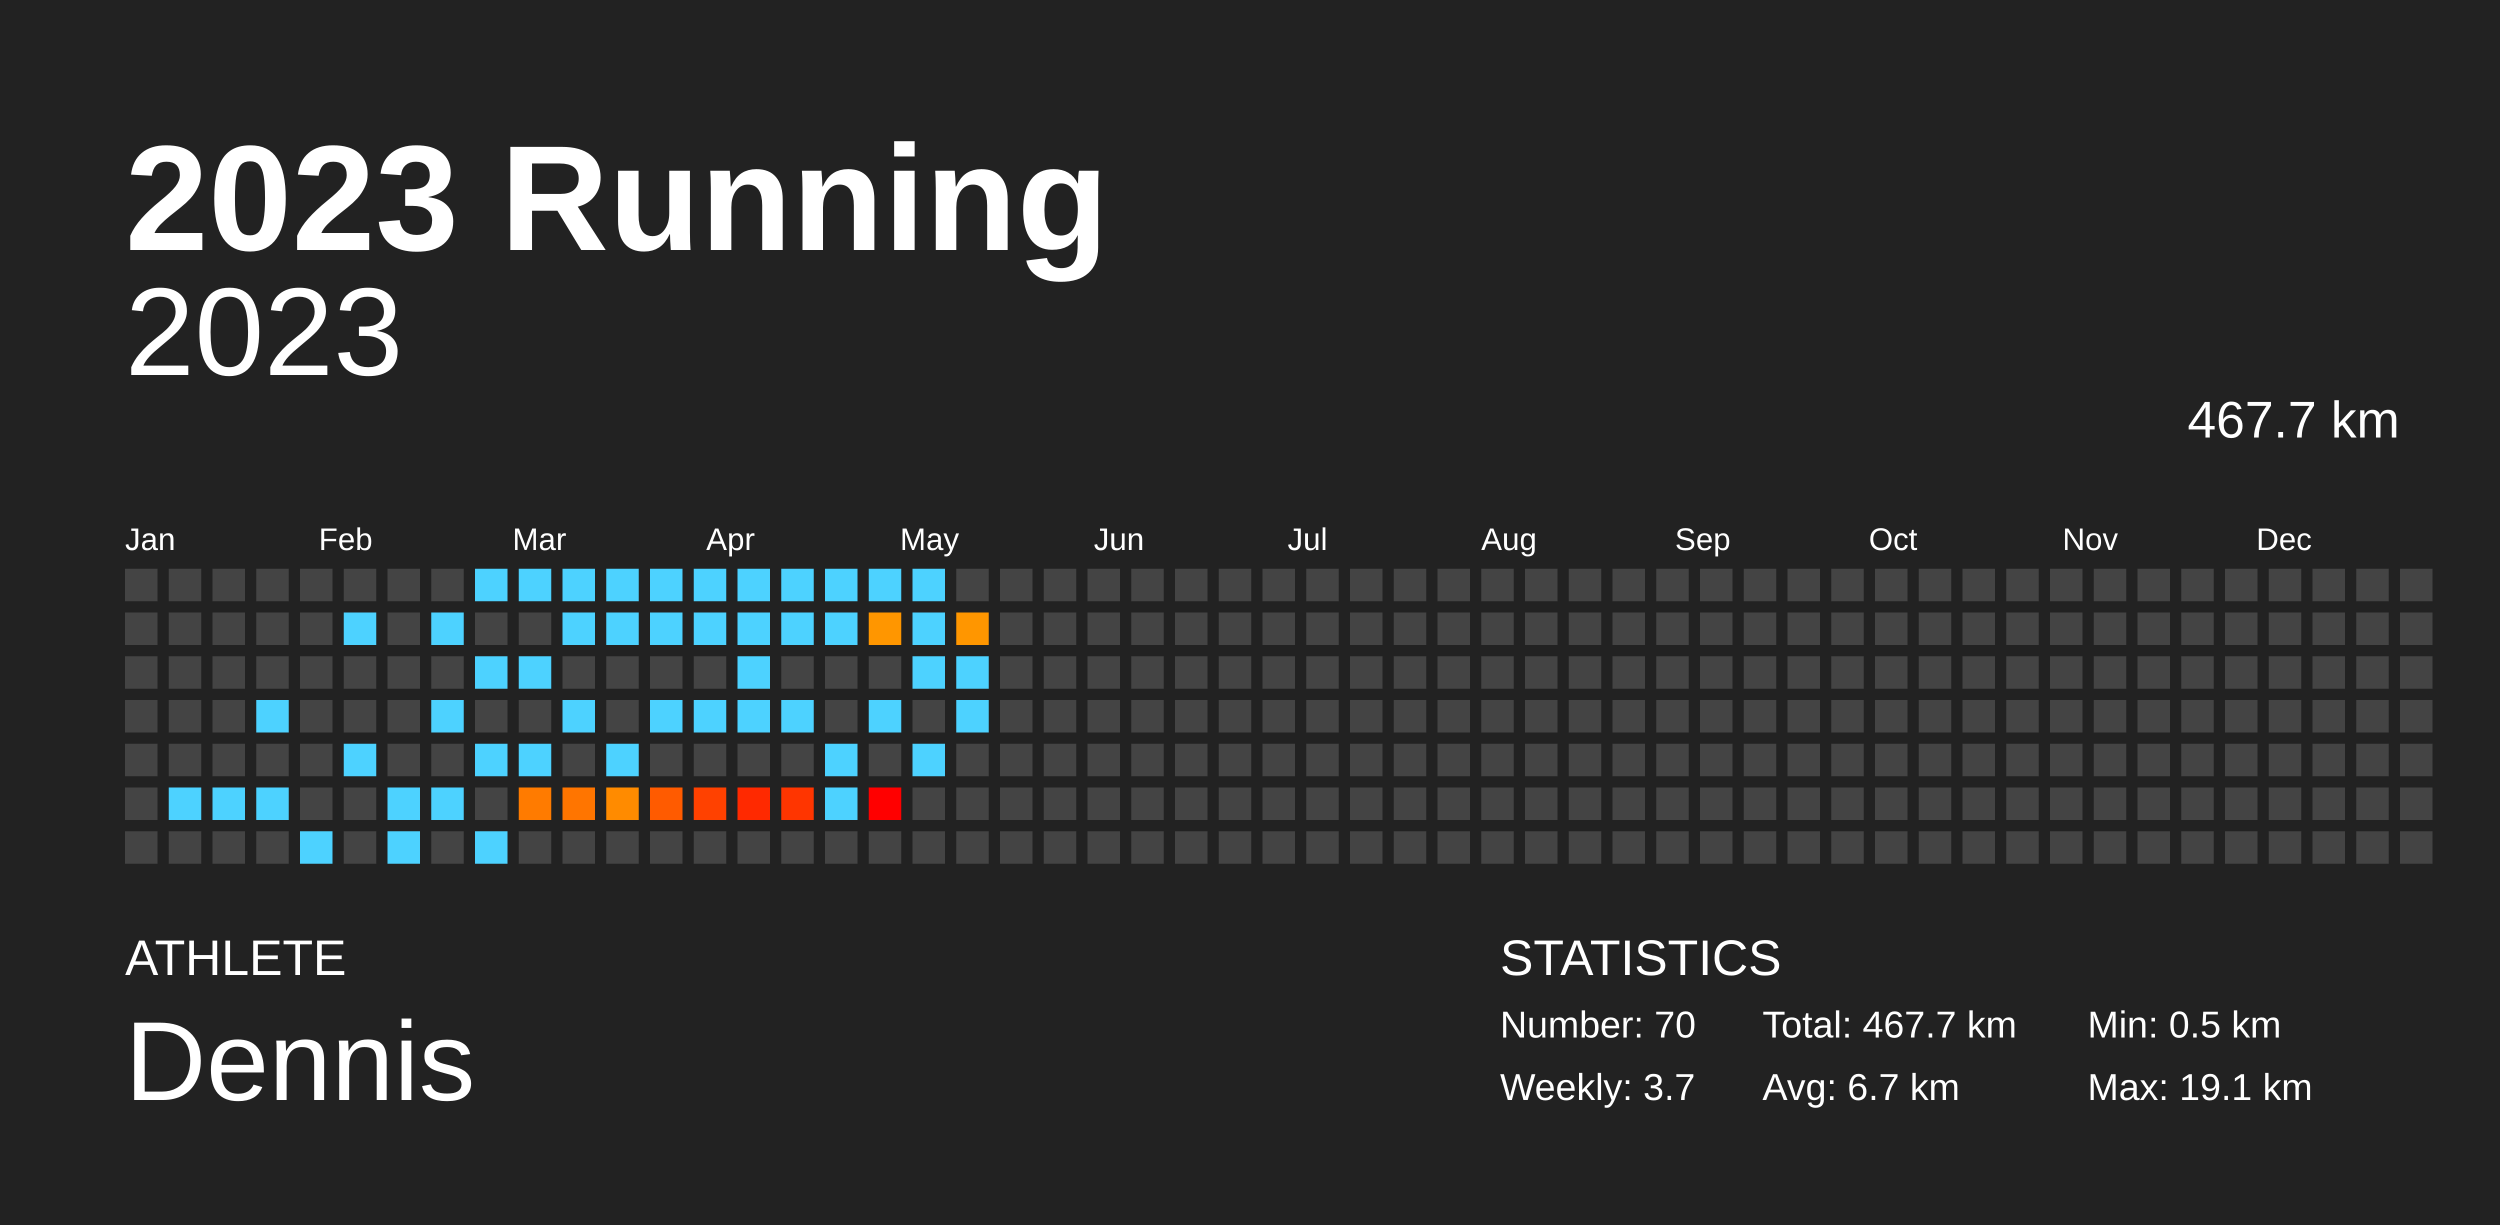
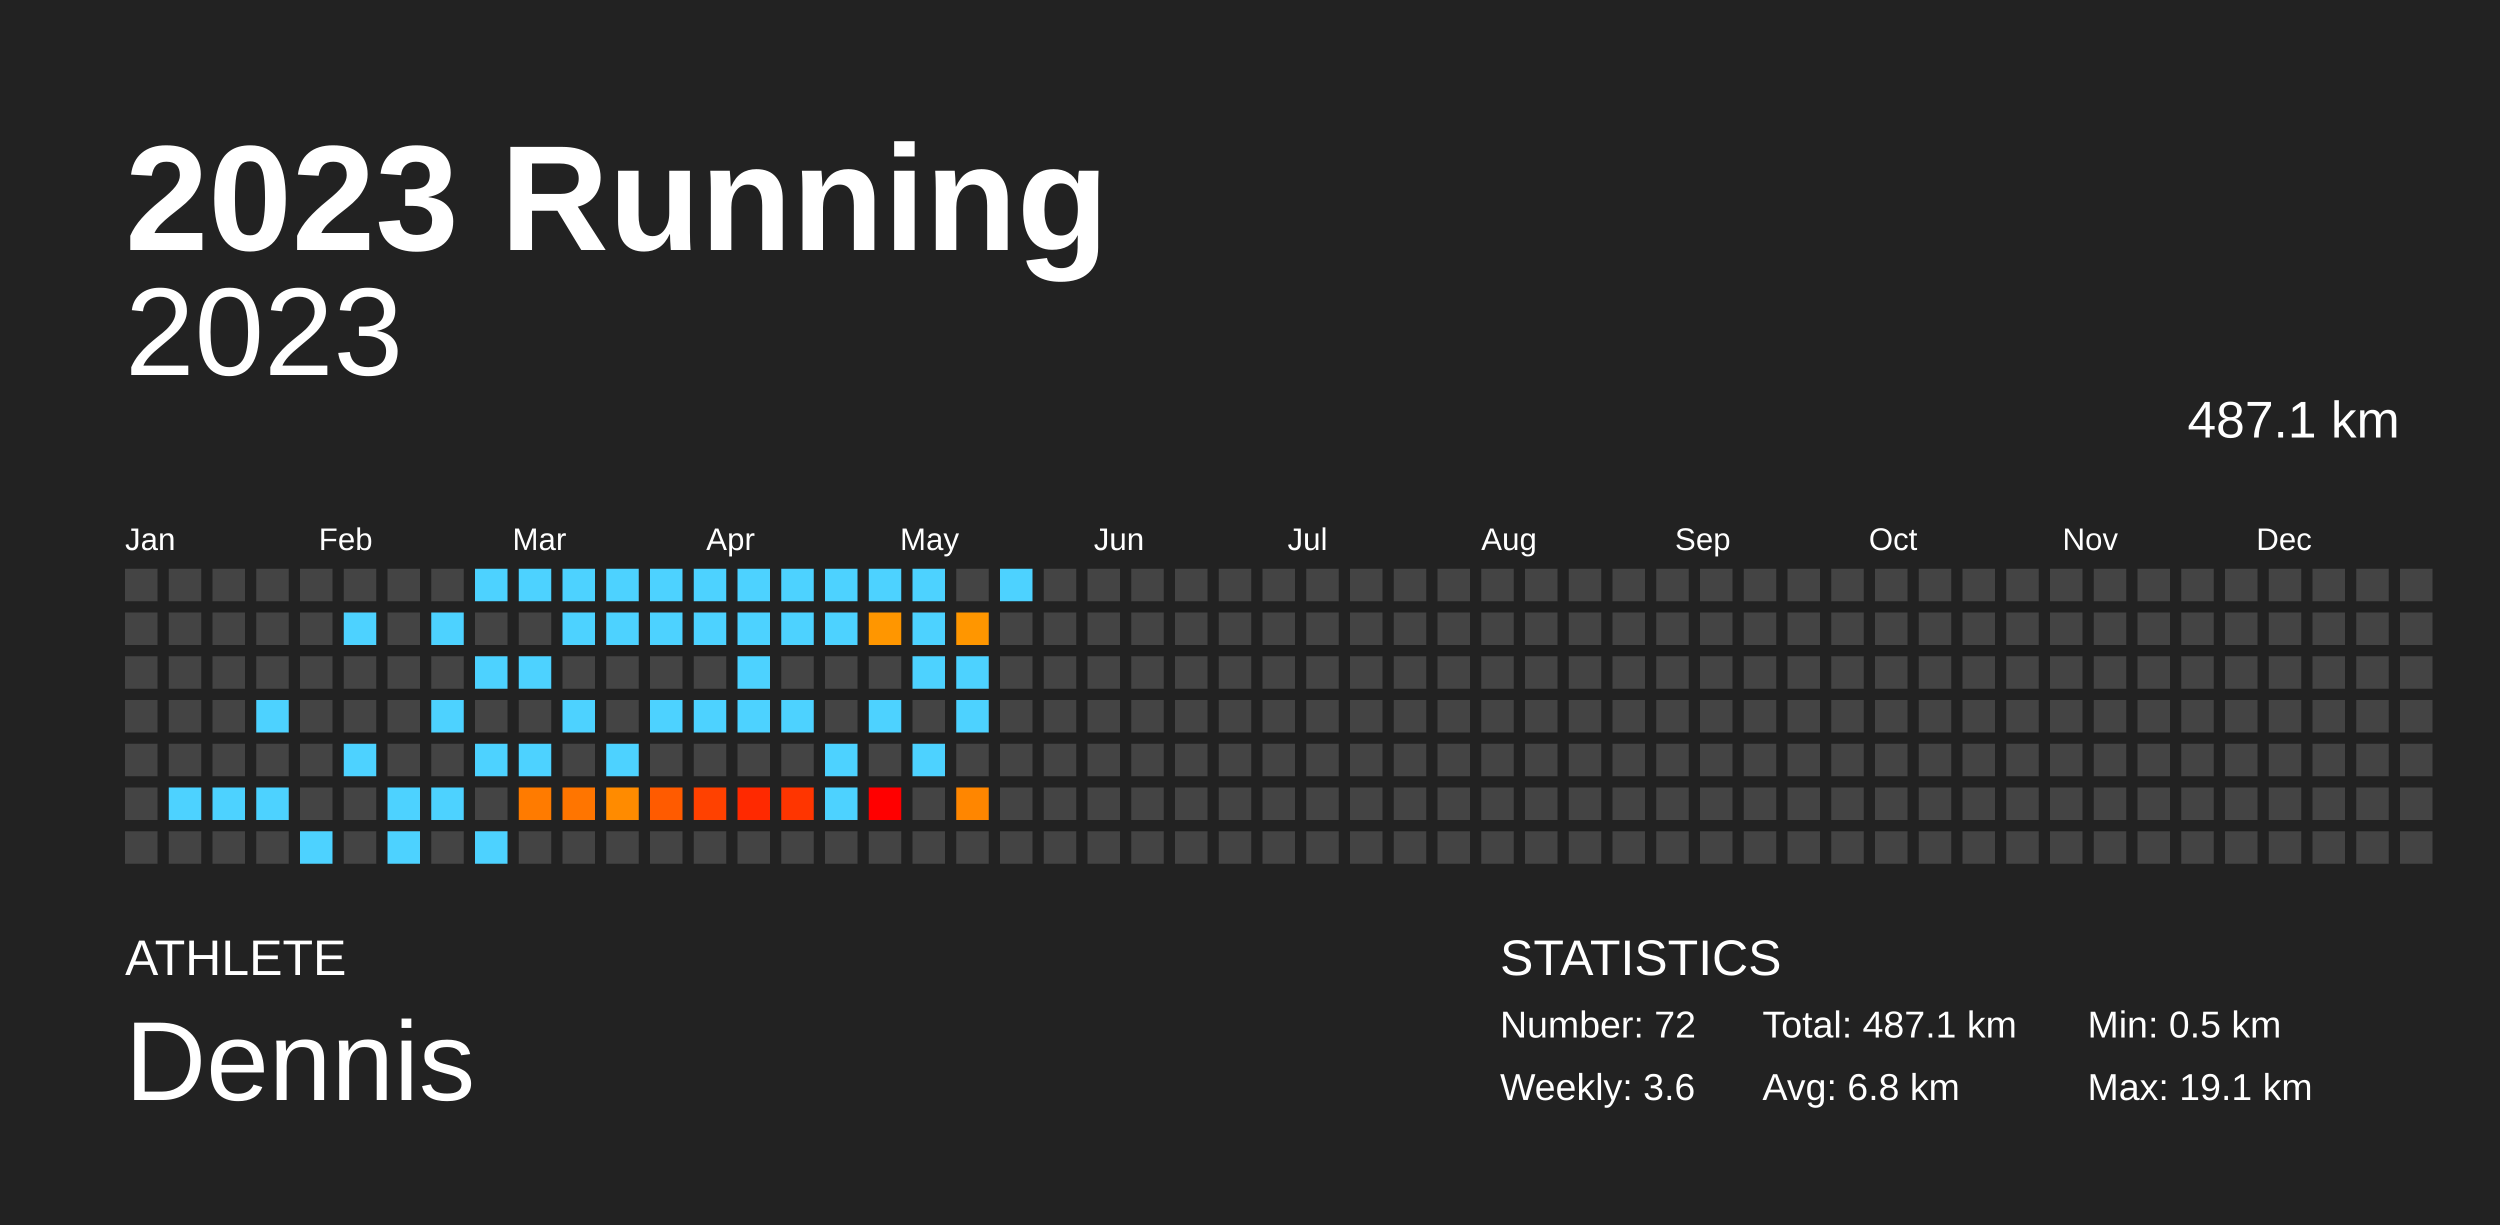
<svg xmlns="http://www.w3.org/2000/svg" baseProfile="full" height="98mm" version="1.1" viewBox="0,0,200,98" width="200mm">
  <defs />
  <rect fill="#222222" height="98" width="200" x="0" y="0" />
  <text fill="#FFFFFF" style="font-size:12px; font-family:Arial; font-weight:bold;" x="10" y="20">2023 Running</text>
  <text fill="#FFFFFF" style="font-size:4px; font-family:Arial" x="10" y="78">ATHLETE</text>
  <text fill="#FFFFFF" style="font-size:9px; font-family:Arial" x="10" y="88">Dennis</text>
  <text fill="#FFFFFF" style="font-size:4px; font-family:Arial" x="120" y="78">STATISTICS</text>
-   <text fill="#FFFFFF" style="font-size:3px; font-family:Arial" x="120" y="83">Number: 70</text>
-   <text fill="#FFFFFF" style="font-size:3px; font-family:Arial" x="120" y="88">Weekly: 3.7</text>
-   <text fill="#FFFFFF" style="font-size:3px; font-family:Arial" x="141" y="83">Total: 467.7 km</text>
-   <text fill="#FFFFFF" style="font-size:3px; font-family:Arial" x="141" y="88">Avg: 6.7 km</text>
+   <text fill="#FFFFFF" style="font-size:3px; font-family:Arial" x="120" y="83">Number: 72</text>
+   <text fill="#FFFFFF" style="font-size:3px; font-family:Arial" x="120" y="88">Weekly: 3.6</text>
+   <text fill="#FFFFFF" style="font-size:3px; font-family:Arial" x="141" y="83">Total: 487.1 km</text>
+   <text fill="#FFFFFF" style="font-size:3px; font-family:Arial" x="141" y="88">Avg: 6.8 km</text>
  <text fill="#FFFFFF" style="font-size:3px; font-family:Arial" x="167" y="83">Min: 0.5 km</text>
  <text fill="#FFFFFF" style="font-size:3px; font-family:Arial" x="167" y="88">Max: 19.1 km</text>
  <text alignment-baseline="hanging" fill="#FFFFFF" style="font-size:10.0px; font-family:Arial;" x="10" y="30">2023</text>
-   <text alignment-baseline="hanging" fill="#FFFFFF" style="font-size:4.125px; font-family:Arial;" x="175" y="35">467.7 km</text>
+   <text alignment-baseline="hanging" fill="#FFFFFF" style="font-size:4.125px; font-family:Arial;" x="175" y="35">487.1 km</text>
  <text fill="#FFFFFF" style="font-size:2.5px; font-family:Arial" x="10.0" y="44">Jan</text>
  <text fill="#FFFFFF" style="font-size:2.5px; font-family:Arial" x="25.5" y="44">Feb</text>
  <text fill="#FFFFFF" style="font-size:2.5px; font-family:Arial" x="41.0" y="44">Mar</text>
  <text fill="#FFFFFF" style="font-size:2.5px; font-family:Arial" x="56.5" y="44">Apr</text>
  <text fill="#FFFFFF" style="font-size:2.5px; font-family:Arial" x="72.0" y="44">May</text>
  <text fill="#FFFFFF" style="font-size:2.5px; font-family:Arial" x="87.5" y="44">Jun</text>
  <text fill="#FFFFFF" style="font-size:2.5px; font-family:Arial" x="103.0" y="44">Jul</text>
  <text fill="#FFFFFF" style="font-size:2.5px; font-family:Arial" x="118.5" y="44">Aug</text>
  <text fill="#FFFFFF" style="font-size:2.5px; font-family:Arial" x="134.0" y="44">Sep</text>
  <text fill="#FFFFFF" style="font-size:2.5px; font-family:Arial" x="149.5" y="44">Oct</text>
  <text fill="#FFFFFF" style="font-size:2.5px; font-family:Arial" x="165.0" y="44">Nov</text>
  <text fill="#FFFFFF" style="font-size:2.5px; font-family:Arial" x="180.5" y="44">Dec</text>
  <rect fill="#444444" height="2.6" width="2.6" x="10.0" y="45.5" />
  <rect fill="#444444" height="2.6" width="2.6" x="10.0" y="49.0" />
  <rect fill="#444444" height="2.6" width="2.6" x="10.0" y="52.5" />
  <rect fill="#444444" height="2.6" width="2.6" x="10.0" y="56.0" />
  <rect fill="#444444" height="2.6" width="2.6" x="10.0" y="59.5" />
  <rect fill="#444444" height="2.6" width="2.6" x="10.0" y="63.0" />
  <rect fill="#444444" height="2.6" width="2.6" x="10.0" y="66.5" />
  <rect fill="#444444" height="2.6" width="2.6" x="13.5" y="45.5" />
  <rect fill="#444444" height="2.6" width="2.6" x="13.5" y="49.0" />
  <rect fill="#444444" height="2.6" width="2.6" x="13.5" y="52.5" />
  <rect fill="#444444" height="2.6" width="2.6" x="13.5" y="56.0" />
  <rect fill="#444444" height="2.6" width="2.6" x="13.5" y="59.5" />
  <rect fill="#4dd2ff" height="2.6" width="2.6" x="13.5" y="63.0" />
  <rect fill="#444444" height="2.6" width="2.6" x="13.5" y="66.5" />
  <rect fill="#444444" height="2.6" width="2.6" x="17.0" y="45.5" />
  <rect fill="#444444" height="2.6" width="2.6" x="17.0" y="49.0" />
  <rect fill="#444444" height="2.6" width="2.6" x="17.0" y="52.5" />
  <rect fill="#444444" height="2.6" width="2.6" x="17.0" y="56.0" />
  <rect fill="#444444" height="2.6" width="2.6" x="17.0" y="59.5" />
  <rect fill="#4dd2ff" height="2.6" width="2.6" x="17.0" y="63.0" />
  <rect fill="#444444" height="2.6" width="2.6" x="17.0" y="66.5" />
  <rect fill="#444444" height="2.6" width="2.6" x="20.5" y="45.5" />
  <rect fill="#444444" height="2.6" width="2.6" x="20.5" y="49.0" />
  <rect fill="#444444" height="2.6" width="2.6" x="20.5" y="52.5" />
  <rect fill="#4dd2ff" height="2.6" width="2.6" x="20.5" y="56.0" />
  <rect fill="#444444" height="2.6" width="2.6" x="20.5" y="59.5" />
  <rect fill="#4dd2ff" height="2.6" width="2.6" x="20.5" y="63.0" />
  <rect fill="#444444" height="2.6" width="2.6" x="20.5" y="66.5" />
  <rect fill="#444444" height="2.6" width="2.6" x="24.0" y="45.5" />
  <rect fill="#444444" height="2.6" width="2.6" x="24.0" y="49.0" />
  <rect fill="#444444" height="2.6" width="2.6" x="24.0" y="52.5" />
  <rect fill="#444444" height="2.6" width="2.6" x="24.0" y="56.0" />
  <rect fill="#444444" height="2.6" width="2.6" x="24.0" y="59.5" />
  <rect fill="#444444" height="2.6" width="2.6" x="24.0" y="63.0" />
  <rect fill="#4dd2ff" height="2.6" width="2.6" x="24.0" y="66.5" />
  <rect fill="#444444" height="2.6" width="2.6" x="27.5" y="45.5" />
  <rect fill="#4dd2ff" height="2.6" width="2.6" x="27.5" y="49.0" />
  <rect fill="#444444" height="2.6" width="2.6" x="27.5" y="52.5" />
  <rect fill="#444444" height="2.6" width="2.6" x="27.5" y="56.0" />
  <rect fill="#4dd2ff" height="2.6" width="2.6" x="27.5" y="59.5" />
  <rect fill="#444444" height="2.6" width="2.6" x="27.5" y="63.0" />
  <rect fill="#444444" height="2.6" width="2.6" x="27.5" y="66.5" />
  <rect fill="#444444" height="2.6" width="2.6" x="31.0" y="45.5" />
  <rect fill="#444444" height="2.6" width="2.6" x="31.0" y="49.0" />
  <rect fill="#444444" height="2.6" width="2.6" x="31.0" y="52.5" />
  <rect fill="#444444" height="2.6" width="2.6" x="31.0" y="56.0" />
  <rect fill="#444444" height="2.6" width="2.6" x="31.0" y="59.5" />
  <rect fill="#4dd2ff" height="2.6" width="2.6" x="31.0" y="63.0" />
  <rect fill="#4dd2ff" height="2.6" width="2.6" x="31.0" y="66.5" />
  <rect fill="#444444" height="2.6" width="2.6" x="34.5" y="45.5" />
  <rect fill="#4dd2ff" height="2.6" width="2.6" x="34.5" y="49.0" />
  <rect fill="#444444" height="2.6" width="2.6" x="34.5" y="52.5" />
  <rect fill="#4dd2ff" height="2.6" width="2.6" x="34.5" y="56.0" />
  <rect fill="#444444" height="2.6" width="2.6" x="34.5" y="59.5" />
  <rect fill="#4dd2ff" height="2.6" width="2.6" x="34.5" y="63.0" />
  <rect fill="#444444" height="2.6" width="2.6" x="34.5" y="66.5" />
  <rect fill="#4dd2ff" height="2.6" width="2.6" x="38.0" y="45.5" />
  <rect fill="#444444" height="2.6" width="2.6" x="38.0" y="49.0" />
  <rect fill="#4dd2ff" height="2.6" width="2.6" x="38.0" y="52.5" />
  <rect fill="#444444" height="2.6" width="2.6" x="38.0" y="56.0" />
  <rect fill="#4dd2ff" height="2.6" width="2.6" x="38.0" y="59.5" />
  <rect fill="#444444" height="2.6" width="2.6" x="38.0" y="63.0" />
  <rect fill="#4dd2ff" height="2.6" width="2.6" x="38.0" y="66.5" />
  <rect fill="#4dd2ff" height="2.6" width="2.6" x="41.5" y="45.5" />
  <rect fill="#444444" height="2.6" width="2.6" x="41.5" y="49.0" />
  <rect fill="#4dd2ff" height="2.6" width="2.6" x="41.5" y="52.5" />
  <rect fill="#444444" height="2.6" width="2.6" x="41.5" y="56.0" />
  <rect fill="#4dd2ff" height="2.6" width="2.6" x="41.5" y="59.5" />
  <rect fill="#ff7b00" height="2.6" width="2.6" x="41.5" y="63.0" />
  <rect fill="#444444" height="2.6" width="2.6" x="41.5" y="66.5" />
  <rect fill="#4dd2ff" height="2.6" width="2.6" x="45.0" y="45.5" />
  <rect fill="#4dd2ff" height="2.6" width="2.6" x="45.0" y="49.0" />
  <rect fill="#444444" height="2.6" width="2.6" x="45.0" y="52.5" />
  <rect fill="#4dd2ff" height="2.6" width="2.6" x="45.0" y="56.0" />
  <rect fill="#444444" height="2.6" width="2.6" x="45.0" y="59.5" />
  <rect fill="#ff7500" height="2.6" width="2.6" x="45.0" y="63.0" />
  <rect fill="#444444" height="2.6" width="2.6" x="45.0" y="66.5" />
  <rect fill="#4dd2ff" height="2.6" width="2.6" x="48.5" y="45.5" />
  <rect fill="#4dd2ff" height="2.6" width="2.6" x="48.5" y="49.0" />
  <rect fill="#444444" height="2.6" width="2.6" x="48.5" y="52.5" />
  <rect fill="#444444" height="2.6" width="2.6" x="48.5" y="56.0" />
  <rect fill="#4dd2ff" height="2.6" width="2.6" x="48.5" y="59.5" />
  <rect fill="#ff8b00" height="2.6" width="2.6" x="48.5" y="63.0" />
  <rect fill="#444444" height="2.6" width="2.6" x="48.5" y="66.5" />
  <rect fill="#4dd2ff" height="2.6" width="2.6" x="52.0" y="45.5" />
  <rect fill="#4dd2ff" height="2.6" width="2.6" x="52.0" y="49.0" />
  <rect fill="#444444" height="2.6" width="2.6" x="52.0" y="52.5" />
  <rect fill="#4dd2ff" height="2.6" width="2.6" x="52.0" y="56.0" />
  <rect fill="#444444" height="2.6" width="2.6" x="52.0" y="59.5" />
  <rect fill="#ff5b00" height="2.6" width="2.6" x="52.0" y="63.0" />
  <rect fill="#444444" height="2.6" width="2.6" x="52.0" y="66.5" />
  <rect fill="#4dd2ff" height="2.6" width="2.6" x="55.5" y="45.5" />
  <rect fill="#4dd2ff" height="2.6" width="2.6" x="55.5" y="49.0" />
  <rect fill="#444444" height="2.6" width="2.6" x="55.5" y="52.5" />
  <rect fill="#4dd2ff" height="2.6" width="2.6" x="55.5" y="56.0" />
  <rect fill="#444444" height="2.6" width="2.6" x="55.5" y="59.5" />
  <rect fill="#ff4100" height="2.6" width="2.6" x="55.5" y="63.0" />
  <rect fill="#444444" height="2.6" width="2.6" x="55.5" y="66.5" />
  <rect fill="#4dd2ff" height="2.6" width="2.6" x="59.0" y="45.5" />
  <rect fill="#4dd2ff" height="2.6" width="2.6" x="59.0" y="49.0" />
  <rect fill="#4dd2ff" height="2.6" width="2.6" x="59.0" y="52.5" />
  <rect fill="#4dd2ff" height="2.6" width="2.6" x="59.0" y="56.0" />
  <rect fill="#444444" height="2.6" width="2.6" x="59.0" y="59.5" />
  <rect fill="#ff2900" height="2.6" width="2.6" x="59.0" y="63.0" />
  <rect fill="#444444" height="2.6" width="2.6" x="59.0" y="66.5" />
  <rect fill="#4dd2ff" height="2.6" width="2.6" x="62.5" y="45.5" />
  <rect fill="#4dd2ff" height="2.6" width="2.6" x="62.5" y="49.0" />
  <rect fill="#444444" height="2.6" width="2.6" x="62.5" y="52.5" />
  <rect fill="#4dd2ff" height="2.6" width="2.6" x="62.5" y="56.0" />
  <rect fill="#444444" height="2.6" width="2.6" x="62.5" y="59.5" />
  <rect fill="#ff3500" height="2.6" width="2.6" x="62.5" y="63.0" />
  <rect fill="#444444" height="2.6" width="2.6" x="62.5" y="66.5" />
  <rect fill="#4dd2ff" height="2.6" width="2.6" x="66.0" y="45.5" />
  <rect fill="#4dd2ff" height="2.6" width="2.6" x="66.0" y="49.0" />
  <rect fill="#444444" height="2.6" width="2.6" x="66.0" y="52.5" />
  <rect fill="#444444" height="2.6" width="2.6" x="66.0" y="56.0" />
  <rect fill="#4dd2ff" height="2.6" width="2.6" x="66.0" y="59.5" />
  <rect fill="#4dd2ff" height="2.6" width="2.6" x="66.0" y="63.0" />
  <rect fill="#444444" height="2.6" width="2.6" x="66.0" y="66.5" />
  <rect fill="#4dd2ff" height="2.6" width="2.6" x="69.5" y="45.5" />
  <rect fill="#ff9600" height="2.6" width="2.6" x="69.5" y="49.0" />
  <rect fill="#444444" height="2.6" width="2.6" x="69.5" y="52.5" />
  <rect fill="#4dd2ff" height="2.6" width="2.6" x="69.5" y="56.0" />
  <rect fill="#444444" height="2.6" width="2.6" x="69.5" y="59.5" />
  <rect fill="#ff0000" height="2.6" width="2.6" x="69.5" y="63.0" />
  <rect fill="#444444" height="2.6" width="2.6" x="69.5" y="66.5" />
  <rect fill="#4dd2ff" height="2.6" width="2.6" x="73.0" y="45.5" />
  <rect fill="#4dd2ff" height="2.6" width="2.6" x="73.0" y="49.0" />
  <rect fill="#4dd2ff" height="2.6" width="2.6" x="73.0" y="52.5" />
  <rect fill="#444444" height="2.6" width="2.6" x="73.0" y="56.0" />
  <rect fill="#4dd2ff" height="2.6" width="2.6" x="73.0" y="59.5" />
  <rect fill="#444444" height="2.6" width="2.6" x="73.0" y="63.0" />
  <rect fill="#444444" height="2.6" width="2.6" x="73.0" y="66.5" />
  <rect fill="#444444" height="2.6" width="2.6" x="76.5" y="45.5" />
  <rect fill="#ff9600" height="2.6" width="2.6" x="76.5" y="49.0" />
  <rect fill="#4dd2ff" height="2.6" width="2.6" x="76.5" y="52.5" />
  <rect fill="#4dd2ff" height="2.6" width="2.6" x="76.5" y="56.0" />
  <rect fill="#444444" height="2.6" width="2.6" x="76.5" y="59.5" />
-   <rect fill="#444444" height="2.6" width="2.6" x="76.5" y="63.0" />
+   <rect fill="#ff8600" height="2.6" width="2.6" x="76.5" y="63.0" />
  <rect fill="#444444" height="2.6" width="2.6" x="76.5" y="66.5" />
-   <rect fill="#444444" height="2.6" width="2.6" x="80.0" y="45.5" />
+   <rect fill="#4dd2ff" height="2.6" width="2.6" x="80.0" y="45.5" />
  <rect fill="#444444" height="2.6" width="2.6" x="80.0" y="49.0" />
  <rect fill="#444444" height="2.6" width="2.6" x="80.0" y="52.5" />
  <rect fill="#444444" height="2.6" width="2.6" x="80.0" y="56.0" />
  <rect fill="#444444" height="2.6" width="2.6" x="80.0" y="59.5" />
  <rect fill="#444444" height="2.6" width="2.6" x="80.0" y="63.0" />
  <rect fill="#444444" height="2.6" width="2.6" x="80.0" y="66.5" />
  <rect fill="#444444" height="2.6" width="2.6" x="83.5" y="45.5" />
  <rect fill="#444444" height="2.6" width="2.6" x="83.5" y="49.0" />
  <rect fill="#444444" height="2.6" width="2.6" x="83.5" y="52.5" />
  <rect fill="#444444" height="2.6" width="2.6" x="83.5" y="56.0" />
  <rect fill="#444444" height="2.6" width="2.6" x="83.5" y="59.5" />
  <rect fill="#444444" height="2.6" width="2.6" x="83.5" y="63.0" />
  <rect fill="#444444" height="2.6" width="2.6" x="83.5" y="66.5" />
  <rect fill="#444444" height="2.6" width="2.6" x="87.0" y="45.5" />
  <rect fill="#444444" height="2.6" width="2.6" x="87.0" y="49.0" />
  <rect fill="#444444" height="2.6" width="2.6" x="87.0" y="52.5" />
  <rect fill="#444444" height="2.6" width="2.6" x="87.0" y="56.0" />
  <rect fill="#444444" height="2.6" width="2.6" x="87.0" y="59.5" />
  <rect fill="#444444" height="2.6" width="2.6" x="87.0" y="63.0" />
  <rect fill="#444444" height="2.6" width="2.6" x="87.0" y="66.5" />
  <rect fill="#444444" height="2.6" width="2.6" x="90.5" y="45.5" />
  <rect fill="#444444" height="2.6" width="2.6" x="90.5" y="49.0" />
  <rect fill="#444444" height="2.6" width="2.6" x="90.5" y="52.5" />
  <rect fill="#444444" height="2.6" width="2.6" x="90.5" y="56.0" />
  <rect fill="#444444" height="2.6" width="2.6" x="90.5" y="59.5" />
  <rect fill="#444444" height="2.6" width="2.6" x="90.5" y="63.0" />
  <rect fill="#444444" height="2.6" width="2.6" x="90.5" y="66.5" />
  <rect fill="#444444" height="2.6" width="2.6" x="94.0" y="45.5" />
  <rect fill="#444444" height="2.6" width="2.6" x="94.0" y="49.0" />
  <rect fill="#444444" height="2.6" width="2.6" x="94.0" y="52.5" />
  <rect fill="#444444" height="2.6" width="2.6" x="94.0" y="56.0" />
  <rect fill="#444444" height="2.6" width="2.6" x="94.0" y="59.5" />
  <rect fill="#444444" height="2.6" width="2.6" x="94.0" y="63.0" />
  <rect fill="#444444" height="2.6" width="2.6" x="94.0" y="66.5" />
  <rect fill="#444444" height="2.6" width="2.6" x="97.5" y="45.5" />
  <rect fill="#444444" height="2.6" width="2.6" x="97.5" y="49.0" />
  <rect fill="#444444" height="2.6" width="2.6" x="97.5" y="52.5" />
  <rect fill="#444444" height="2.6" width="2.6" x="97.5" y="56.0" />
  <rect fill="#444444" height="2.6" width="2.6" x="97.5" y="59.5" />
  <rect fill="#444444" height="2.6" width="2.6" x="97.5" y="63.0" />
  <rect fill="#444444" height="2.6" width="2.6" x="97.5" y="66.5" />
  <rect fill="#444444" height="2.6" width="2.6" x="101.0" y="45.5" />
  <rect fill="#444444" height="2.6" width="2.6" x="101.0" y="49.0" />
  <rect fill="#444444" height="2.6" width="2.6" x="101.0" y="52.5" />
  <rect fill="#444444" height="2.6" width="2.6" x="101.0" y="56.0" />
  <rect fill="#444444" height="2.6" width="2.6" x="101.0" y="59.5" />
  <rect fill="#444444" height="2.6" width="2.6" x="101.0" y="63.0" />
  <rect fill="#444444" height="2.6" width="2.6" x="101.0" y="66.5" />
  <rect fill="#444444" height="2.6" width="2.6" x="104.5" y="45.5" />
  <rect fill="#444444" height="2.6" width="2.6" x="104.5" y="49.0" />
  <rect fill="#444444" height="2.6" width="2.6" x="104.5" y="52.5" />
  <rect fill="#444444" height="2.6" width="2.6" x="104.5" y="56.0" />
  <rect fill="#444444" height="2.6" width="2.6" x="104.5" y="59.5" />
  <rect fill="#444444" height="2.6" width="2.6" x="104.5" y="63.0" />
  <rect fill="#444444" height="2.6" width="2.6" x="104.5" y="66.5" />
  <rect fill="#444444" height="2.6" width="2.6" x="108.0" y="45.5" />
  <rect fill="#444444" height="2.6" width="2.6" x="108.0" y="49.0" />
  <rect fill="#444444" height="2.6" width="2.6" x="108.0" y="52.5" />
  <rect fill="#444444" height="2.6" width="2.6" x="108.0" y="56.0" />
  <rect fill="#444444" height="2.6" width="2.6" x="108.0" y="59.5" />
  <rect fill="#444444" height="2.6" width="2.6" x="108.0" y="63.0" />
  <rect fill="#444444" height="2.6" width="2.6" x="108.0" y="66.5" />
  <rect fill="#444444" height="2.6" width="2.6" x="111.5" y="45.5" />
  <rect fill="#444444" height="2.6" width="2.6" x="111.5" y="49.0" />
  <rect fill="#444444" height="2.6" width="2.6" x="111.5" y="52.5" />
  <rect fill="#444444" height="2.6" width="2.6" x="111.5" y="56.0" />
  <rect fill="#444444" height="2.6" width="2.6" x="111.5" y="59.5" />
  <rect fill="#444444" height="2.6" width="2.6" x="111.5" y="63.0" />
  <rect fill="#444444" height="2.6" width="2.6" x="111.5" y="66.5" />
  <rect fill="#444444" height="2.6" width="2.6" x="115.0" y="45.5" />
  <rect fill="#444444" height="2.6" width="2.6" x="115.0" y="49.0" />
  <rect fill="#444444" height="2.6" width="2.6" x="115.0" y="52.5" />
  <rect fill="#444444" height="2.6" width="2.6" x="115.0" y="56.0" />
  <rect fill="#444444" height="2.6" width="2.6" x="115.0" y="59.5" />
  <rect fill="#444444" height="2.6" width="2.6" x="115.0" y="63.0" />
  <rect fill="#444444" height="2.6" width="2.6" x="115.0" y="66.5" />
  <rect fill="#444444" height="2.6" width="2.6" x="118.5" y="45.5" />
  <rect fill="#444444" height="2.6" width="2.6" x="118.5" y="49.0" />
  <rect fill="#444444" height="2.6" width="2.6" x="118.5" y="52.5" />
  <rect fill="#444444" height="2.6" width="2.6" x="118.5" y="56.0" />
  <rect fill="#444444" height="2.6" width="2.6" x="118.5" y="59.5" />
  <rect fill="#444444" height="2.6" width="2.6" x="118.5" y="63.0" />
  <rect fill="#444444" height="2.6" width="2.6" x="118.5" y="66.5" />
  <rect fill="#444444" height="2.6" width="2.6" x="122.0" y="45.5" />
  <rect fill="#444444" height="2.6" width="2.6" x="122.0" y="49.0" />
  <rect fill="#444444" height="2.6" width="2.6" x="122.0" y="52.5" />
  <rect fill="#444444" height="2.6" width="2.6" x="122.0" y="56.0" />
  <rect fill="#444444" height="2.6" width="2.6" x="122.0" y="59.5" />
  <rect fill="#444444" height="2.6" width="2.6" x="122.0" y="63.0" />
  <rect fill="#444444" height="2.6" width="2.6" x="122.0" y="66.5" />
  <rect fill="#444444" height="2.6" width="2.6" x="125.5" y="45.5" />
  <rect fill="#444444" height="2.6" width="2.6" x="125.5" y="49.0" />
  <rect fill="#444444" height="2.6" width="2.6" x="125.5" y="52.5" />
  <rect fill="#444444" height="2.6" width="2.6" x="125.5" y="56.0" />
  <rect fill="#444444" height="2.6" width="2.6" x="125.5" y="59.5" />
  <rect fill="#444444" height="2.6" width="2.6" x="125.5" y="63.0" />
  <rect fill="#444444" height="2.6" width="2.6" x="125.5" y="66.5" />
  <rect fill="#444444" height="2.6" width="2.6" x="129.0" y="45.5" />
  <rect fill="#444444" height="2.6" width="2.6" x="129.0" y="49.0" />
  <rect fill="#444444" height="2.6" width="2.6" x="129.0" y="52.5" />
  <rect fill="#444444" height="2.6" width="2.6" x="129.0" y="56.0" />
  <rect fill="#444444" height="2.6" width="2.6" x="129.0" y="59.5" />
  <rect fill="#444444" height="2.6" width="2.6" x="129.0" y="63.0" />
  <rect fill="#444444" height="2.6" width="2.6" x="129.0" y="66.5" />
  <rect fill="#444444" height="2.6" width="2.6" x="132.5" y="45.5" />
  <rect fill="#444444" height="2.6" width="2.6" x="132.5" y="49.0" />
  <rect fill="#444444" height="2.6" width="2.6" x="132.5" y="52.5" />
  <rect fill="#444444" height="2.6" width="2.6" x="132.5" y="56.0" />
  <rect fill="#444444" height="2.6" width="2.6" x="132.5" y="59.5" />
  <rect fill="#444444" height="2.6" width="2.6" x="132.5" y="63.0" />
  <rect fill="#444444" height="2.6" width="2.6" x="132.5" y="66.5" />
  <rect fill="#444444" height="2.6" width="2.6" x="136.0" y="45.5" />
  <rect fill="#444444" height="2.6" width="2.6" x="136.0" y="49.0" />
  <rect fill="#444444" height="2.6" width="2.6" x="136.0" y="52.5" />
  <rect fill="#444444" height="2.6" width="2.6" x="136.0" y="56.0" />
  <rect fill="#444444" height="2.6" width="2.6" x="136.0" y="59.5" />
  <rect fill="#444444" height="2.6" width="2.6" x="136.0" y="63.0" />
  <rect fill="#444444" height="2.6" width="2.6" x="136.0" y="66.5" />
  <rect fill="#444444" height="2.6" width="2.6" x="139.5" y="45.5" />
  <rect fill="#444444" height="2.6" width="2.6" x="139.5" y="49.0" />
  <rect fill="#444444" height="2.6" width="2.6" x="139.5" y="52.5" />
  <rect fill="#444444" height="2.6" width="2.6" x="139.5" y="56.0" />
  <rect fill="#444444" height="2.6" width="2.6" x="139.5" y="59.5" />
  <rect fill="#444444" height="2.6" width="2.6" x="139.5" y="63.0" />
  <rect fill="#444444" height="2.6" width="2.6" x="139.5" y="66.5" />
  <rect fill="#444444" height="2.6" width="2.6" x="143.0" y="45.5" />
  <rect fill="#444444" height="2.6" width="2.6" x="143.0" y="49.0" />
  <rect fill="#444444" height="2.6" width="2.6" x="143.0" y="52.5" />
  <rect fill="#444444" height="2.6" width="2.6" x="143.0" y="56.0" />
  <rect fill="#444444" height="2.6" width="2.6" x="143.0" y="59.5" />
  <rect fill="#444444" height="2.6" width="2.6" x="143.0" y="63.0" />
  <rect fill="#444444" height="2.6" width="2.6" x="143.0" y="66.5" />
  <rect fill="#444444" height="2.6" width="2.6" x="146.5" y="45.5" />
  <rect fill="#444444" height="2.6" width="2.6" x="146.5" y="49.0" />
  <rect fill="#444444" height="2.6" width="2.6" x="146.5" y="52.5" />
  <rect fill="#444444" height="2.6" width="2.6" x="146.5" y="56.0" />
  <rect fill="#444444" height="2.6" width="2.6" x="146.5" y="59.5" />
  <rect fill="#444444" height="2.6" width="2.6" x="146.5" y="63.0" />
  <rect fill="#444444" height="2.6" width="2.6" x="146.5" y="66.5" />
  <rect fill="#444444" height="2.6" width="2.6" x="150.0" y="45.5" />
  <rect fill="#444444" height="2.6" width="2.6" x="150.0" y="49.0" />
  <rect fill="#444444" height="2.6" width="2.6" x="150.0" y="52.5" />
  <rect fill="#444444" height="2.6" width="2.6" x="150.0" y="56.0" />
  <rect fill="#444444" height="2.6" width="2.6" x="150.0" y="59.5" />
  <rect fill="#444444" height="2.6" width="2.6" x="150.0" y="63.0" />
  <rect fill="#444444" height="2.6" width="2.6" x="150.0" y="66.5" />
  <rect fill="#444444" height="2.6" width="2.6" x="153.5" y="45.5" />
  <rect fill="#444444" height="2.6" width="2.6" x="153.5" y="49.0" />
  <rect fill="#444444" height="2.6" width="2.6" x="153.5" y="52.5" />
  <rect fill="#444444" height="2.6" width="2.6" x="153.5" y="56.0" />
  <rect fill="#444444" height="2.6" width="2.6" x="153.5" y="59.5" />
  <rect fill="#444444" height="2.6" width="2.6" x="153.5" y="63.0" />
  <rect fill="#444444" height="2.6" width="2.6" x="153.5" y="66.5" />
  <rect fill="#444444" height="2.6" width="2.6" x="157.0" y="45.5" />
  <rect fill="#444444" height="2.6" width="2.6" x="157.0" y="49.0" />
  <rect fill="#444444" height="2.6" width="2.6" x="157.0" y="52.5" />
  <rect fill="#444444" height="2.6" width="2.6" x="157.0" y="56.0" />
  <rect fill="#444444" height="2.6" width="2.6" x="157.0" y="59.5" />
  <rect fill="#444444" height="2.6" width="2.6" x="157.0" y="63.0" />
  <rect fill="#444444" height="2.6" width="2.6" x="157.0" y="66.5" />
  <rect fill="#444444" height="2.6" width="2.6" x="160.5" y="45.5" />
  <rect fill="#444444" height="2.6" width="2.6" x="160.5" y="49.0" />
  <rect fill="#444444" height="2.6" width="2.6" x="160.5" y="52.5" />
  <rect fill="#444444" height="2.6" width="2.6" x="160.5" y="56.0" />
  <rect fill="#444444" height="2.6" width="2.6" x="160.5" y="59.5" />
  <rect fill="#444444" height="2.6" width="2.6" x="160.5" y="63.0" />
  <rect fill="#444444" height="2.6" width="2.6" x="160.5" y="66.5" />
  <rect fill="#444444" height="2.6" width="2.6" x="164.0" y="45.5" />
  <rect fill="#444444" height="2.6" width="2.6" x="164.0" y="49.0" />
  <rect fill="#444444" height="2.6" width="2.6" x="164.0" y="52.5" />
  <rect fill="#444444" height="2.6" width="2.6" x="164.0" y="56.0" />
  <rect fill="#444444" height="2.6" width="2.6" x="164.0" y="59.5" />
  <rect fill="#444444" height="2.6" width="2.6" x="164.0" y="63.0" />
  <rect fill="#444444" height="2.6" width="2.6" x="164.0" y="66.5" />
  <rect fill="#444444" height="2.6" width="2.6" x="167.5" y="45.5" />
  <rect fill="#444444" height="2.6" width="2.6" x="167.5" y="49.0" />
  <rect fill="#444444" height="2.6" width="2.6" x="167.5" y="52.5" />
  <rect fill="#444444" height="2.6" width="2.6" x="167.5" y="56.0" />
  <rect fill="#444444" height="2.6" width="2.6" x="167.5" y="59.5" />
  <rect fill="#444444" height="2.6" width="2.6" x="167.5" y="63.0" />
  <rect fill="#444444" height="2.6" width="2.6" x="167.5" y="66.5" />
  <rect fill="#444444" height="2.6" width="2.6" x="171.0" y="45.5" />
  <rect fill="#444444" height="2.6" width="2.6" x="171.0" y="49.0" />
  <rect fill="#444444" height="2.6" width="2.6" x="171.0" y="52.5" />
  <rect fill="#444444" height="2.6" width="2.6" x="171.0" y="56.0" />
  <rect fill="#444444" height="2.6" width="2.6" x="171.0" y="59.5" />
  <rect fill="#444444" height="2.6" width="2.6" x="171.0" y="63.0" />
  <rect fill="#444444" height="2.6" width="2.6" x="171.0" y="66.5" />
  <rect fill="#444444" height="2.6" width="2.6" x="174.5" y="45.5" />
  <rect fill="#444444" height="2.6" width="2.6" x="174.5" y="49.0" />
  <rect fill="#444444" height="2.6" width="2.6" x="174.5" y="52.5" />
  <rect fill="#444444" height="2.6" width="2.6" x="174.5" y="56.0" />
  <rect fill="#444444" height="2.6" width="2.6" x="174.5" y="59.5" />
  <rect fill="#444444" height="2.6" width="2.6" x="174.5" y="63.0" />
  <rect fill="#444444" height="2.6" width="2.6" x="174.5" y="66.5" />
  <rect fill="#444444" height="2.6" width="2.6" x="178.0" y="45.5" />
  <rect fill="#444444" height="2.6" width="2.6" x="178.0" y="49.0" />
  <rect fill="#444444" height="2.6" width="2.6" x="178.0" y="52.5" />
  <rect fill="#444444" height="2.6" width="2.6" x="178.0" y="56.0" />
  <rect fill="#444444" height="2.6" width="2.6" x="178.0" y="59.5" />
  <rect fill="#444444" height="2.6" width="2.6" x="178.0" y="63.0" />
  <rect fill="#444444" height="2.6" width="2.6" x="178.0" y="66.5" />
  <rect fill="#444444" height="2.6" width="2.6" x="181.5" y="45.5" />
  <rect fill="#444444" height="2.6" width="2.6" x="181.5" y="49.0" />
  <rect fill="#444444" height="2.6" width="2.6" x="181.5" y="52.5" />
  <rect fill="#444444" height="2.6" width="2.6" x="181.5" y="56.0" />
  <rect fill="#444444" height="2.6" width="2.6" x="181.5" y="59.5" />
  <rect fill="#444444" height="2.6" width="2.6" x="181.5" y="63.0" />
  <rect fill="#444444" height="2.6" width="2.6" x="181.5" y="66.5" />
  <rect fill="#444444" height="2.6" width="2.6" x="185.0" y="45.5" />
  <rect fill="#444444" height="2.6" width="2.6" x="185.0" y="49.0" />
  <rect fill="#444444" height="2.6" width="2.6" x="185.0" y="52.5" />
  <rect fill="#444444" height="2.6" width="2.6" x="185.0" y="56.0" />
  <rect fill="#444444" height="2.6" width="2.6" x="185.0" y="59.5" />
  <rect fill="#444444" height="2.6" width="2.6" x="185.0" y="63.0" />
  <rect fill="#444444" height="2.6" width="2.6" x="185.0" y="66.5" />
  <rect fill="#444444" height="2.6" width="2.6" x="188.5" y="45.5" />
  <rect fill="#444444" height="2.6" width="2.6" x="188.5" y="49.0" />
  <rect fill="#444444" height="2.6" width="2.6" x="188.5" y="52.5" />
  <rect fill="#444444" height="2.6" width="2.6" x="188.5" y="56.0" />
  <rect fill="#444444" height="2.6" width="2.6" x="188.5" y="59.5" />
  <rect fill="#444444" height="2.6" width="2.6" x="188.5" y="63.0" />
  <rect fill="#444444" height="2.6" width="2.6" x="188.5" y="66.5" />
  <rect fill="#444444" height="2.6" width="2.6" x="192.0" y="45.5" />
  <rect fill="#444444" height="2.6" width="2.6" x="192.0" y="49.0" />
  <rect fill="#444444" height="2.6" width="2.6" x="192.0" y="52.5" />
  <rect fill="#444444" height="2.6" width="2.6" x="192.0" y="56.0" />
  <rect fill="#444444" height="2.6" width="2.6" x="192.0" y="59.5" />
  <rect fill="#444444" height="2.6" width="2.6" x="192.0" y="63.0" />
  <rect fill="#444444" height="2.6" width="2.6" x="192.0" y="66.5" />
</svg>
